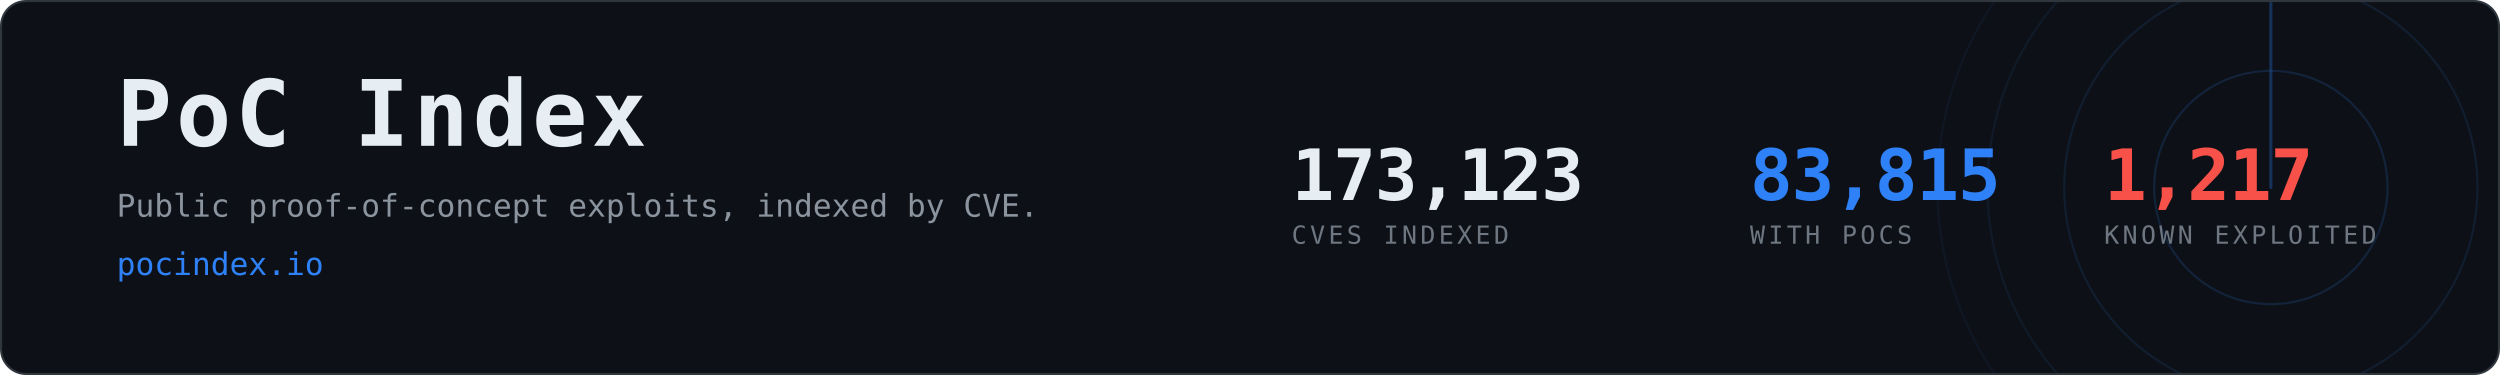
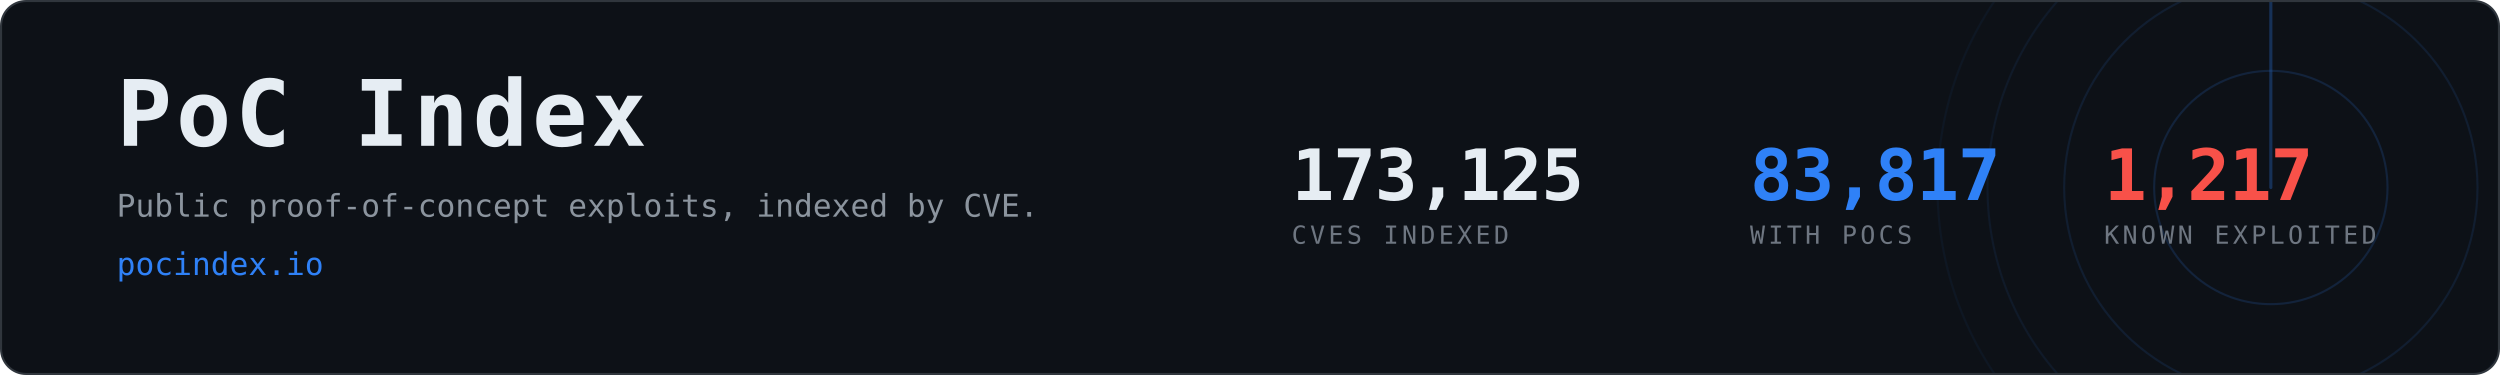
- <svg xmlns="http://www.w3.org/2000/svg" width="1200" height="180" viewBox="0 0 1200 180" role="img" aria-label="PoC Index, 83,815 CVEs with public proof-of-concept exploits">
+ <svg xmlns="http://www.w3.org/2000/svg" width="1200" height="180" viewBox="0 0 1200 180" role="img" aria-label="PoC Index, 83,817 CVEs with public proof-of-concept exploits">
  <clipPath id="card">
    <rect x="1" y="1" width="1198" height="178" rx="12" />
  </clipPath>
  <rect x="0.5" y="0.5" width="1199" height="179" rx="12" fill="#0d1117" stroke="#30363d" />
  <g clip-path="url(#card)" opacity="0.6">
    <g>
      <circle cx="1090" cy="90" r="56.0" fill="none" stroke="#2f81f7" stroke-width="1" opacity="0.270" />
      <circle cx="1090" cy="90" r="99.2" fill="none" stroke="#2f81f7" stroke-width="1" opacity="0.195" />
      <circle cx="1090" cy="90" r="136.0" fill="none" stroke="#2f81f7" stroke-width="1" opacity="0.135" />
      <circle cx="1090" cy="90" r="160.0" fill="none" stroke="#2f81f7" stroke-width="1" opacity="0.090" />
      <line x1="1090" y1="90" x2="1090" y2="-70.0" stroke="#2f81f7" stroke-width="1.5" stroke-linecap="round" opacity="0.480">
        <animateTransform attributeName="transform" type="rotate" from="0 1090 90" to="360 1090 90" dur="8s" repeatCount="indefinite" />
      </line>
    </g>
  </g>
  <text x="56" y="70" font-family="ui-monospace,SFMono-Regular,Menlo,Consolas,monospace" font-size="44" font-weight="700" fill="#e6edf3" letter-spacing="2">PoC Index</text>
  <text x="56" y="104" font-family="ui-monospace,SFMono-Regular,Menlo,Consolas,monospace" font-size="15" fill="#8b949e">
    Public proof-of-concept exploits, indexed by CVE.</text>
  <text x="56" y="132" font-family="ui-monospace,SFMono-Regular,Menlo,Consolas,monospace" font-size="15" fill="#2f81f7">pocindex.io</text>
-   <text x="620" y="96" font-family="ui-monospace,SFMono-Regular,Menlo,Consolas,monospace" font-size="34" font-weight="700" fill="#e6edf3" letter-spacing="-0.5">173,123</text>
+   <text x="620" y="96" font-family="ui-monospace,SFMono-Regular,Menlo,Consolas,monospace" font-size="34" font-weight="700" fill="#e6edf3" letter-spacing="-0.5">173,125</text>
  <text x="620" y="117" font-family="ui-monospace,SFMono-Regular,Menlo,Consolas,monospace" font-size="12" fill="#6e7681" letter-spacing="1.6">CVES INDEXED</text>
-   <text x="840" y="96" font-family="ui-monospace,SFMono-Regular,Menlo,Consolas,monospace" font-size="34" font-weight="700" fill="#2f81f7" letter-spacing="-0.5">83,815</text>
+   <text x="840" y="96" font-family="ui-monospace,SFMono-Regular,Menlo,Consolas,monospace" font-size="34" font-weight="700" fill="#2f81f7" letter-spacing="-0.5">83,817</text>
  <text x="840" y="117" font-family="ui-monospace,SFMono-Regular,Menlo,Consolas,monospace" font-size="12" fill="#6e7681" letter-spacing="1.6">WITH POCS</text>
  <text x="1010" y="96" font-family="ui-monospace,SFMono-Regular,Menlo,Consolas,monospace" font-size="34" font-weight="700" fill="#f85149" letter-spacing="-0.5">1,217</text>
  <text x="1010" y="117" font-family="ui-monospace,SFMono-Regular,Menlo,Consolas,monospace" font-size="12" fill="#6e7681" letter-spacing="1.6">KNOWN EXPLOITED</text>
</svg>
